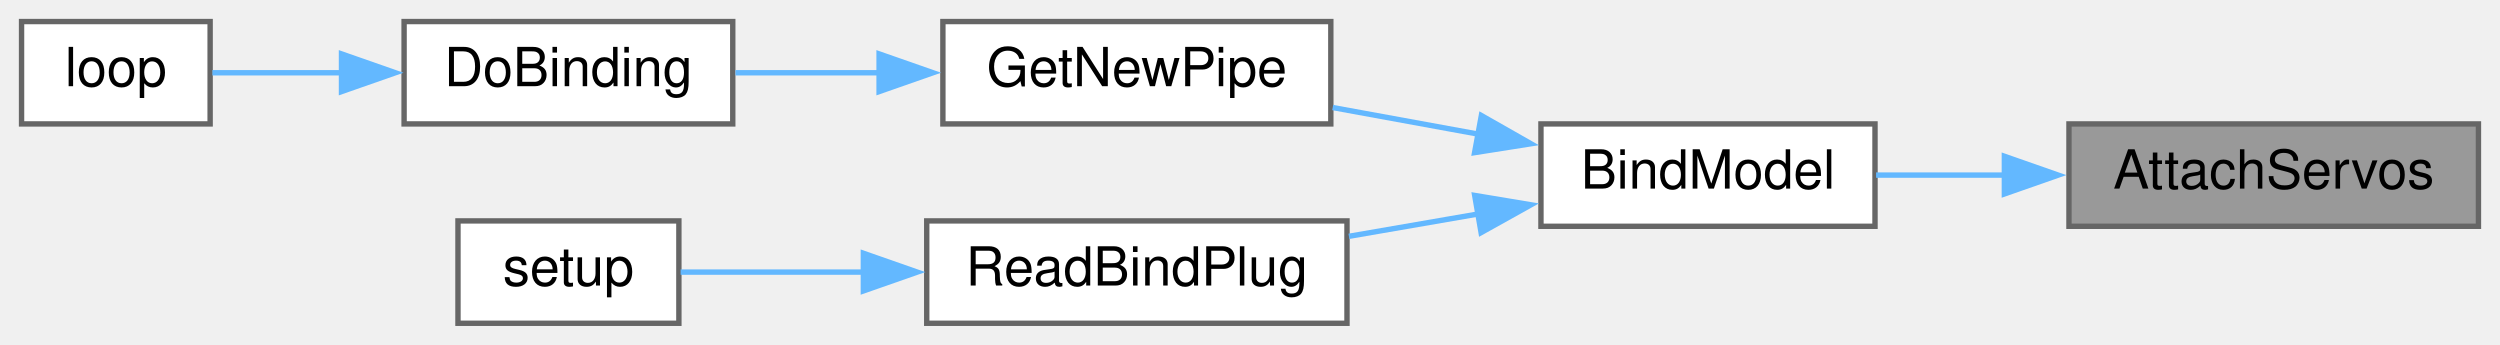
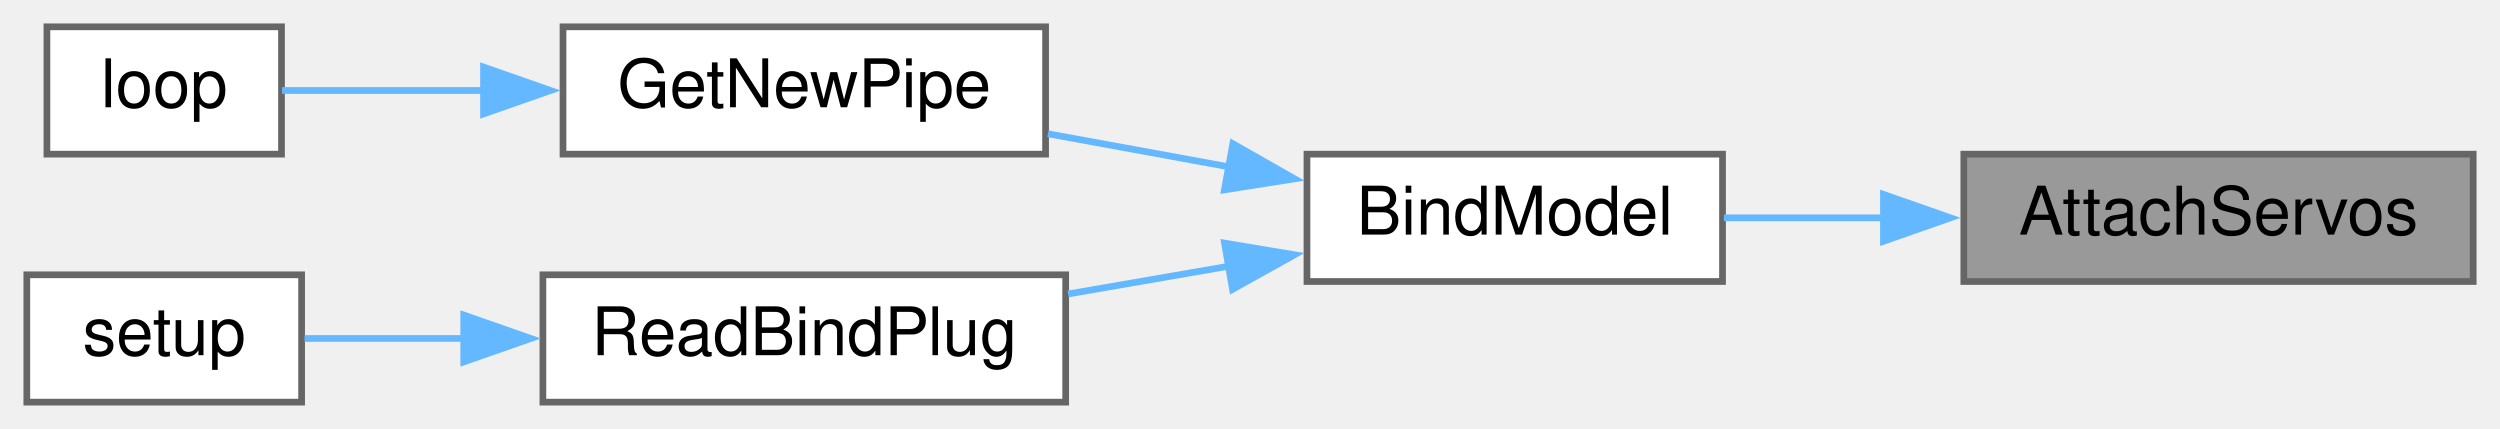
- <svg xmlns="http://www.w3.org/2000/svg" xmlns:xlink="http://www.w3.org/1999/xlink" width="464pt" height="64pt" viewBox="0.00 0.00 464.00 64.00">
+ <svg xmlns="http://www.w3.org/2000/svg" xmlns:xlink="http://www.w3.org/1999/xlink" width="373pt" height="64pt" viewBox="0.00 0.00 373.00 64.00">
  <g id="graph0" class="graph" transform="scale(1 1) rotate(0) translate(4 60)">
    <g id="node1" class="node">
      <g id="a_node1">
        <a xlink:title=" ">
-           <polygon fill="#999999" stroke="#666666" points="456,-37 380,-37 380,-18 456,-18 456,-37" />
-           <text text-anchor="middle" x="418" y="-25" font-family="Helvetica,sans-Serif" font-size="10.00">AttachServos</text>
+           <polygon fill="#999999" stroke="#666666" points="365,-37 289,-37 289,-18 365,-18 365,-37" />
+           <text text-anchor="middle" x="327" y="-25" font-family="Helvetica,sans-Serif" font-size="10.00">AttachServos</text>
        </a>
      </g>
    </g>
    <g id="node2" class="node">
      <g id="a_node2">
        <a xlink:href="ReceiverCode_2src_2main_8cpp.html#aa0c6905579a33aef28d737d43676cbbd" target="_top" xlink:title=" ">
-           <polygon fill="white" stroke="#666666" points="344,-37 282,-37 282,-18 344,-18 344,-37" />
-           <text text-anchor="middle" x="313" y="-25" font-family="Helvetica,sans-Serif" font-size="10.00">BindModel</text>
+           <polygon fill="white" stroke="#666666" points="253,-37 191,-37 191,-18 253,-18 253,-37" />
+           <text text-anchor="middle" x="222" y="-25" font-family="Helvetica,sans-Serif" font-size="10.00">BindModel</text>
        </a>
      </g>
    </g>
    <g id="edge1" class="edge">
-       <path fill="none" stroke="#63b8ff" d="M368.13,-27.5C359.96,-27.5 351.71,-27.5 344.2,-27.5" />
-       <polygon fill="#63b8ff" stroke="#63b8ff" points="368.01,-31 378.01,-27.5 368.01,-24 368.01,-31" />
+       <path fill="none" stroke="#63b8ff" d="M277.13,-27.5C268.96,-27.5 260.71,-27.5 253.2,-27.5" />
+       <polygon fill="#63b8ff" stroke="#63b8ff" points="277.01,-31 287.01,-27.5 277.01,-24 277.01,-31" />
    </g>
    <g id="node3" class="node">
      <g id="a_node3">
        <a xlink:href="radio_8h.html#ad8b2470258da4e397b34d67ffce9ebaf" target="_top" xlink:title=" ">
-           <polygon fill="white" stroke="#666666" points="243,-56 171,-56 171,-37 243,-37 243,-56" />
-           <text text-anchor="middle" x="207" y="-44" font-family="Helvetica,sans-Serif" font-size="10.00">GetNewPipe</text>
+           <polygon fill="white" stroke="#666666" points="152,-56 80,-56 80,-37 152,-37 152,-56" />
+           <text text-anchor="middle" x="116" y="-44" font-family="Helvetica,sans-Serif" font-size="10.00">GetNewPipe</text>
        </a>
      </g>
    </g>
    <g id="edge2" class="edge">
-       <path fill="none" stroke="#63b8ff" d="M270.55,-35.07C261.54,-36.72 252.1,-38.44 243.35,-40.04" />
-       <polygon fill="#63b8ff" stroke="#63b8ff" points="270.94,-38.56 280.15,-33.32 269.68,-31.67 270.94,-38.56" />
+       <path fill="none" stroke="#63b8ff" d="M179.55,-35.07C170.54,-36.72 161.1,-38.44 152.35,-40.04" />
+       <polygon fill="#63b8ff" stroke="#63b8ff" points="179.94,-38.56 189.15,-33.32 178.68,-31.67 179.94,-38.56" />
+     </g>
+     <g id="node5" class="node">
+       <g id="a_node5">
+         <a xlink:href="ReceiverCode_2src_2main_8cpp.html#a5b90f51dfaa1795437ab024e8ab778d5" target="_top" xlink:title=" ">
+           <polygon fill="white" stroke="#666666" points="155,-19 77,-19 77,0 155,0 155,-19" />
+           <text text-anchor="middle" x="116" y="-7" font-family="Helvetica,sans-Serif" font-size="10.00">ReadBindPlug</text>
+         </a>
+       </g>
+     </g>
+     <g id="edge4" class="edge">
+       <path fill="none" stroke="#63b8ff" d="M179.36,-20.29C171.44,-18.92 163.18,-17.49 155.36,-16.14" />
+       <polygon fill="#63b8ff" stroke="#63b8ff" points="178.7,-23.73 189.15,-21.99 179.89,-16.83 178.7,-23.73" />
+     </g>
+     <g id="node4" class="node">
+       <g id="a_node4">
+         <a xlink:href="ReceiverCode_2src_2main_8cpp.html#afe461d27b9c48d5921c00d521181f12f" target="_top" xlink:title=" ">
+           <polygon fill="white" stroke="#666666" points="38,-56 3,-56 3,-37 38,-37 38,-56" />
+           <text text-anchor="middle" x="20.5" y="-44" font-family="Helvetica,sans-Serif" font-size="10.00">loop</text>
+         </a>
+       </g>
+     </g>
+     <g id="edge3" class="edge">
+       <path fill="none" stroke="#63b8ff" d="M68.41,-46.5C57.52,-46.5 46.63,-46.5 38.08,-46.5" />
+       <polygon fill="#63b8ff" stroke="#63b8ff" points="68.14,-50 78.14,-46.5 68.14,-43 68.14,-50" />
    </g>
    <g id="node6" class="node">
      <g id="a_node6">
-         <a xlink:href="ReceiverCode_2src_2main_8cpp.html#a5b90f51dfaa1795437ab024e8ab778d5" target="_top" xlink:title=" ">
-           <polygon fill="white" stroke="#666666" points="246,-19 168,-19 168,0 246,0 246,-19" />
-           <text text-anchor="middle" x="207" y="-7" font-family="Helvetica,sans-Serif" font-size="10.00">ReadBindPlug</text>
+         <a xlink:href="ReceiverCode_2src_2main_8cpp.html#a17699f358cf9f7c3155a9c5daf8ff13c" target="_top" xlink:title=" ">
+           <polygon fill="white" stroke="#666666" points="41,-19 0,-19 0,0 41,0 41,-19" />
+           <text text-anchor="middle" x="20.5" y="-7" font-family="Helvetica,sans-Serif" font-size="10.00">setup</text>
        </a>
      </g>
    </g>
    <g id="edge5" class="edge">
-       <path fill="none" stroke="#63b8ff" d="M270.36,-20.29C262.44,-18.92 254.18,-17.49 246.36,-16.14" />
-       <polygon fill="#63b8ff" stroke="#63b8ff" points="269.7,-23.73 280.15,-21.99 270.89,-16.83 269.7,-23.73" />
-     </g>
-     <g id="node4" class="node">
-       <g id="a_node4">
-         <a xlink:href="ReceiverCode_2src_2main_8cpp.html#af4a2e182cd3b86ca9765a08100cfb14a" target="_top" xlink:title=" ">
-           <polygon fill="white" stroke="#666666" points="132,-56 71,-56 71,-37 132,-37 132,-56" />
-           <text text-anchor="middle" x="101.5" y="-44" font-family="Helvetica,sans-Serif" font-size="10.00">DoBinding</text>
-         </a>
-       </g>
-     </g>
-     <g id="edge3" class="edge">
-       <path fill="none" stroke="#63b8ff" d="M159.33,-46.5C150.22,-46.5 140.89,-46.5 132.5,-46.5" />
-       <polygon fill="#63b8ff" stroke="#63b8ff" points="159.16,-50 169.16,-46.5 159.16,-43 159.16,-50" />
-     </g>
-     <g id="node5" class="node">
-       <g id="a_node5">
-         <a xlink:href="ReceiverCode_2src_2main_8cpp.html#afe461d27b9c48d5921c00d521181f12f" target="_top" xlink:title=" ">
-           <polygon fill="white" stroke="#666666" points="35,-56 0,-56 0,-37 35,-37 35,-56" />
-           <text text-anchor="middle" x="17.5" y="-44" font-family="Helvetica,sans-Serif" font-size="10.00">loop</text>
-         </a>
-       </g>
-     </g>
-     <g id="edge4" class="edge">
-       <path fill="none" stroke="#63b8ff" d="M59.44,-46.5C50.94,-46.5 42.45,-46.5 35.42,-46.5" />
-       <polygon fill="#63b8ff" stroke="#63b8ff" points="59.38,-50 69.38,-46.5 59.38,-43 59.38,-50" />
-     </g>
-     <g id="node7" class="node">
-       <g id="a_node7">
-         <a xlink:href="ReceiverCode_2src_2main_8cpp.html#a17699f358cf9f7c3155a9c5daf8ff13c" target="_top" xlink:title=" ">
-           <polygon fill="white" stroke="#666666" points="122,-19 81,-19 81,0 122,0 122,-19" />
-           <text text-anchor="middle" x="101.5" y="-7" font-family="Helvetica,sans-Serif" font-size="10.00">setup</text>
-         </a>
-       </g>
-     </g>
-     <g id="edge6" class="edge">
-       <path fill="none" stroke="#63b8ff" d="M156.32,-9.5C144.26,-9.5 132.06,-9.5 122.32,-9.5" />
-       <polygon fill="#63b8ff" stroke="#63b8ff" points="156.24,-13 166.24,-9.5 156.24,-6 156.24,-13" />
+       <path fill="none" stroke="#63b8ff" d="M65.23,-9.5C56.8,-9.5 48.5,-9.5 41.44,-9.5" />
+       <polygon fill="#63b8ff" stroke="#63b8ff" points="65.19,-13 75.19,-9.5 65.19,-6 65.19,-13" />
    </g>
  </g>
</svg>
